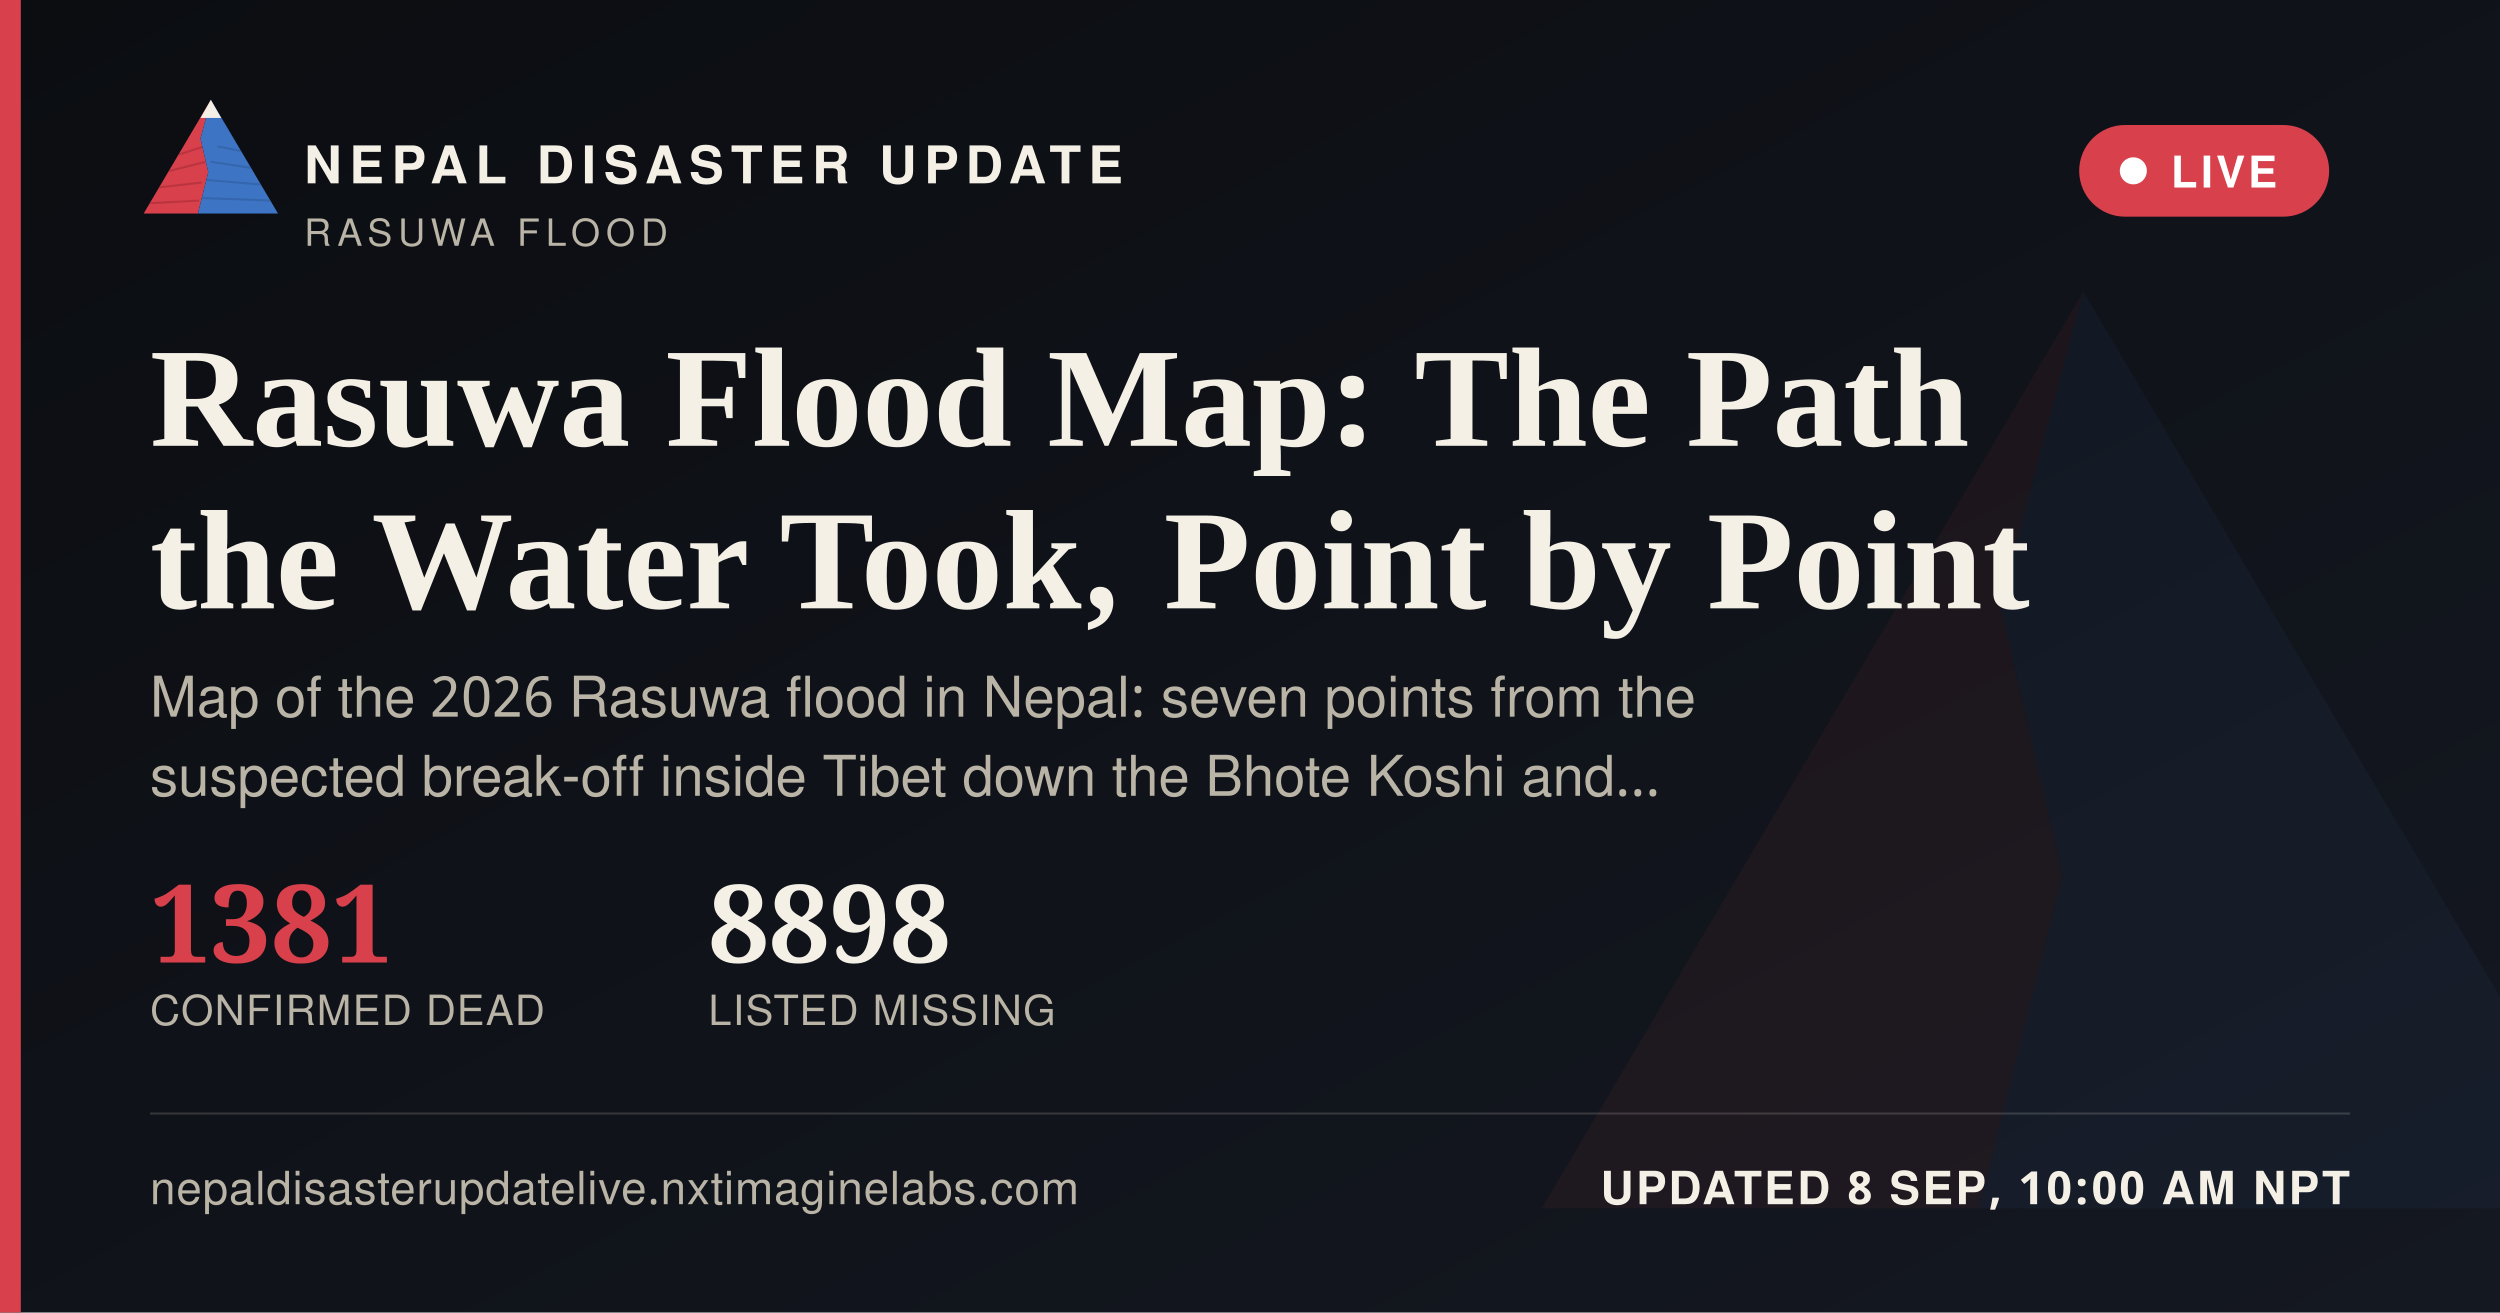
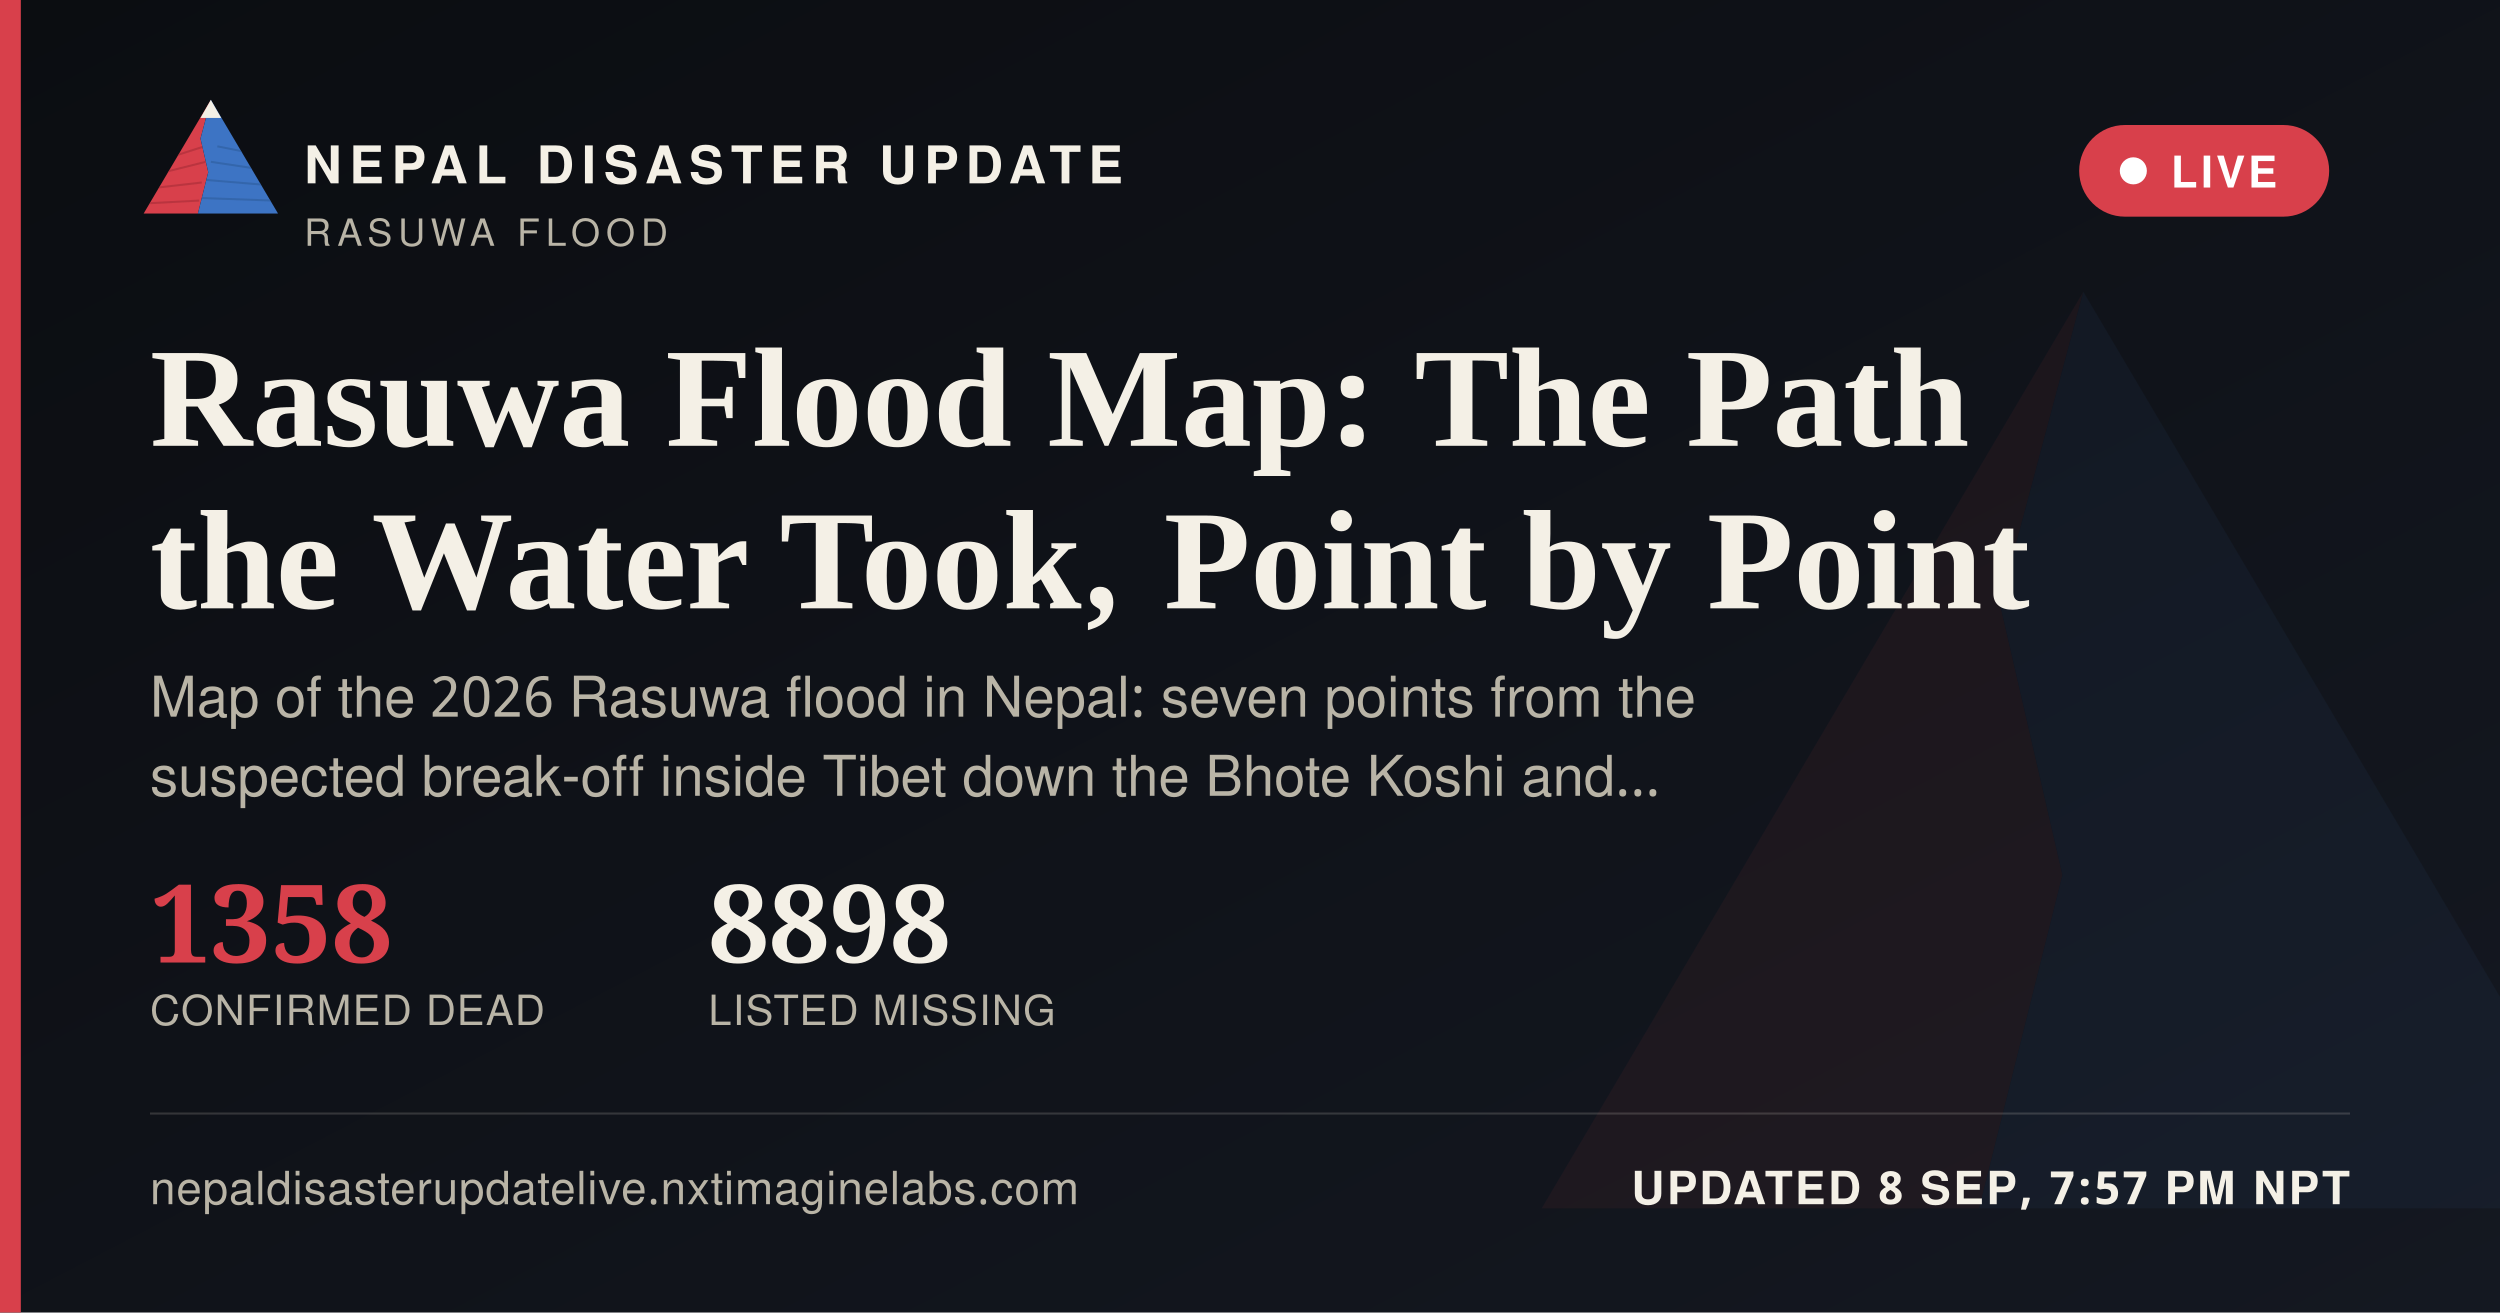
<svg xmlns="http://www.w3.org/2000/svg" width="1200" height="630" viewBox="0 0 1200 630">
  <defs>
    <linearGradient id="ogbg" x1="0" y1="0" x2="1" y2="1">
      <stop offset="0" stop-color="#0B0D11" />
      <stop offset="1" stop-color="#141821" />
    </linearGradient>
  </defs>
  <rect width="1200" height="630" fill="url(#ogbg)" />
  <g transform="translate(700,60) scale(5)" opacity="0.06">
    <polygon points="60,16 52,46 58,72 50,104 8,104" fill="#D8404B" />
    <polygon points="60,16 112,104 50,104 58,72 52,46" fill="#3D74C4" />
  </g>
  <rect x="0" y="0" width="10" height="630" fill="#D8404B" />
  <g transform="translate(64,38) scale(0.62)">
    <g>
      <defs>
        <clipPath id="ogLc">
          <polygon points="60,16 52,46 58,72 50,104 8,104" />
        </clipPath>
        <clipPath id="ogRc">
          <polygon points="60,16 112,104 50,104 58,72 52,46" />
        </clipPath>
      </defs>
      <polygon points="60,16 52,46 58,72 50,104 8,104" fill="#D8404B" />
      <g clip-path="url(#ogLc)" stroke="#A32A34" stroke-width="1.6" fill="none" opacity="0.55">
        <path d="M30,60 L55,52" />
        <path d="M24,72 L56,64" />
        <path d="M18,84 L53,80" />
        <path d="M13,96 L51,94" />
      </g>
      <polygon points="60,16 112,104 50,104 58,72 52,46" fill="#3D74C4" />
      <g clip-path="url(#ogRc)" stroke="#2A5793" stroke-width="1.6" fill="none" opacity="0.5">
        <path d="M65,52 L95,58" />
        <path d="M60,64 L100,70" />
        <path d="M56,78 L104,82" />
        <path d="M52,92 L108,94" />
      </g>
      <polygon points="60,16 52,30 68,30" fill="#F4F0E6" />
    </g>
  </g>
  <text x="146" y="88" font-family="'Public Sans', 'Noto Sans Devanagari', 'Helvetica Neue', Helvetica, Arial, sans-serif" font-size="25" font-weight="800" letter-spacing="3.6" fill="#F4F0E6">NEPAL DISASTER UPDATE</text>
  <text x="146" y="118" font-family="'Public Sans', 'Noto Sans Devanagari', 'Helvetica Neue', Helvetica, Arial, sans-serif" font-size="18" letter-spacing="2.8" fill="#B9B4A6">RASUWA FLOOD</text>
  <g>
    <rect x="998" y="60" width="120" height="44" rx="22" fill="#D8404B" stroke="none" />
    <circle cx="1024" cy="82" r="6.5" fill="#FFFFFF" />
    <text x="1042" y="90" font-family="'Public Sans', 'Noto Sans Devanagari', 'Helvetica Neue', Helvetica, Arial, sans-serif" font-size="21" font-weight="700" letter-spacing="1.6" fill="#FFFFFF">LIVE</text>
  </g>
  <text x="72" y="214" font-family="Newsreader, 'Noto Serif Devanagari', Georgia, 'Times New Roman', serif" font-size="68" font-weight="600" fill="#F4F0E6">Rasuwa Flood Map: The Path</text>
  <text x="72" y="292" font-family="Newsreader, 'Noto Serif Devanagari', Georgia, 'Times New Roman', serif" font-size="68" font-weight="600" fill="#F4F0E6">the Water Took, Point by Point</text>
  <text x="72" y="344" font-family="'Public Sans', 'Noto Sans Devanagari', 'Helvetica Neue', Helvetica, Arial, sans-serif" font-size="27" fill="#B9B4A6">Map of the 2026 Rasuwa flood in Nepal: seven points from the</text>
  <text x="72" y="382" font-family="'Public Sans', 'Noto Sans Devanagari', 'Helvetica Neue', Helvetica, Arial, sans-serif" font-size="27" fill="#B9B4A6">suspected break-off inside Tibet down the Bhote Koshi and…</text>
  <g transform="translate(72,462)">
-     <text x="0" y="0" font-family="Newsreader, 'Noto Serif Devanagari', Georgia, 'Times New Roman', serif" font-size="52" font-weight="600" fill="#D8404B">1381</text>
+     <text x="0" y="0" font-family="Newsreader, 'Noto Serif Devanagari', Georgia, 'Times New Roman', serif" font-size="52" font-weight="600" fill="#D8404B">1358</text>
    <text x="0" y="30" font-family="'Public Sans', 'Noto Sans Devanagari', 'Helvetica Neue', Helvetica, Arial, sans-serif" font-size="20" letter-spacing="0.6" fill="#B9B4A6">CONFIRMED DEAD</text>
    <text x="268" y="0" font-family="Newsreader, 'Noto Serif Devanagari', Georgia, 'Times New Roman', serif" font-size="52" font-weight="600" fill="#F4F0E6">8898</text>
    <text x="268" y="30" font-family="'Public Sans', 'Noto Sans Devanagari', 'Helvetica Neue', Helvetica, Arial, sans-serif" font-size="20" letter-spacing="0.6" fill="#B9B4A6">LISTED MISSING</text>
  </g>
  <rect x="72" y="534" width="1056" height="1" fill="rgba(244,240,230,0.16)" />
  <text x="72" y="578" font-family="'Public Sans', 'Noto Sans Devanagari', 'Helvetica Neue', Helvetica, Arial, sans-serif" font-size="22" fill="#B9B4A6" letter-spacing="0.4">nepaldisasterupdatelive.nxtimaginelabs.com</text>
-   <text x="1128" y="578" text-anchor="end" font-family="'Public Sans', 'Noto Sans Devanagari', 'Helvetica Neue', Helvetica, Arial, sans-serif" font-size="22" font-weight="700" letter-spacing="1.2" fill="#F4F0E6">UPDATED 8 SEP, 10:00 AM NPT</text>
+   <text x="1128" y="578" text-anchor="end" font-family="'Public Sans', 'Noto Sans Devanagari', 'Helvetica Neue', Helvetica, Arial, sans-serif" font-size="22" font-weight="700" letter-spacing="1.2" fill="#F4F0E6">UPDATED 8 SEP, 7:57 PM NPT</text>
</svg>
